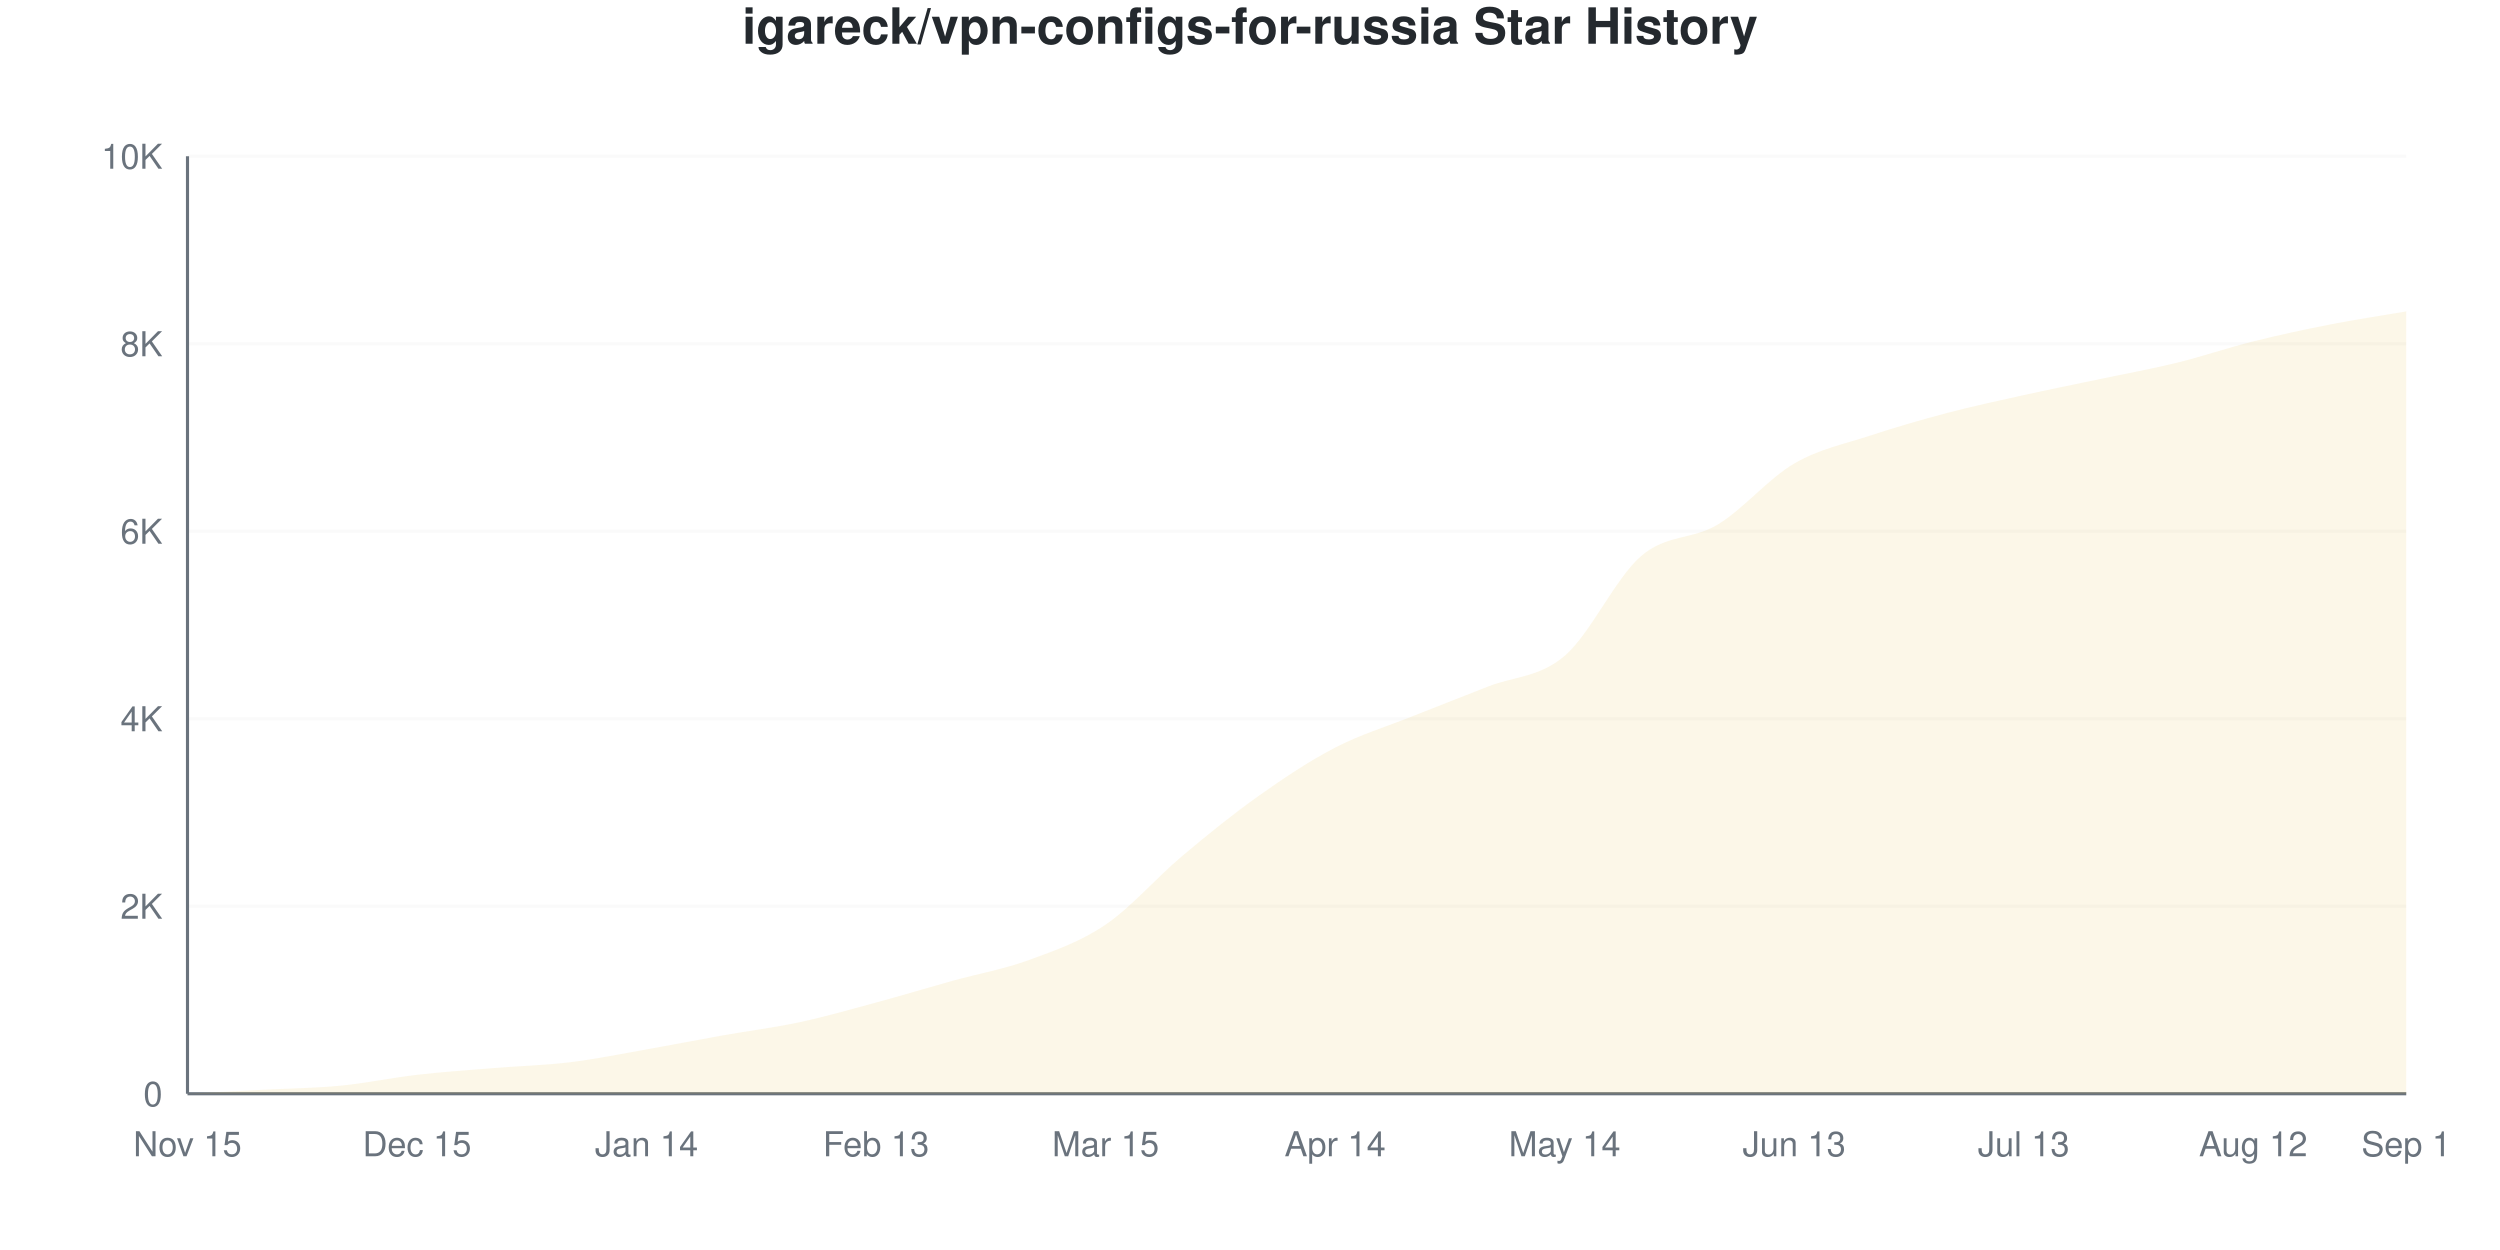
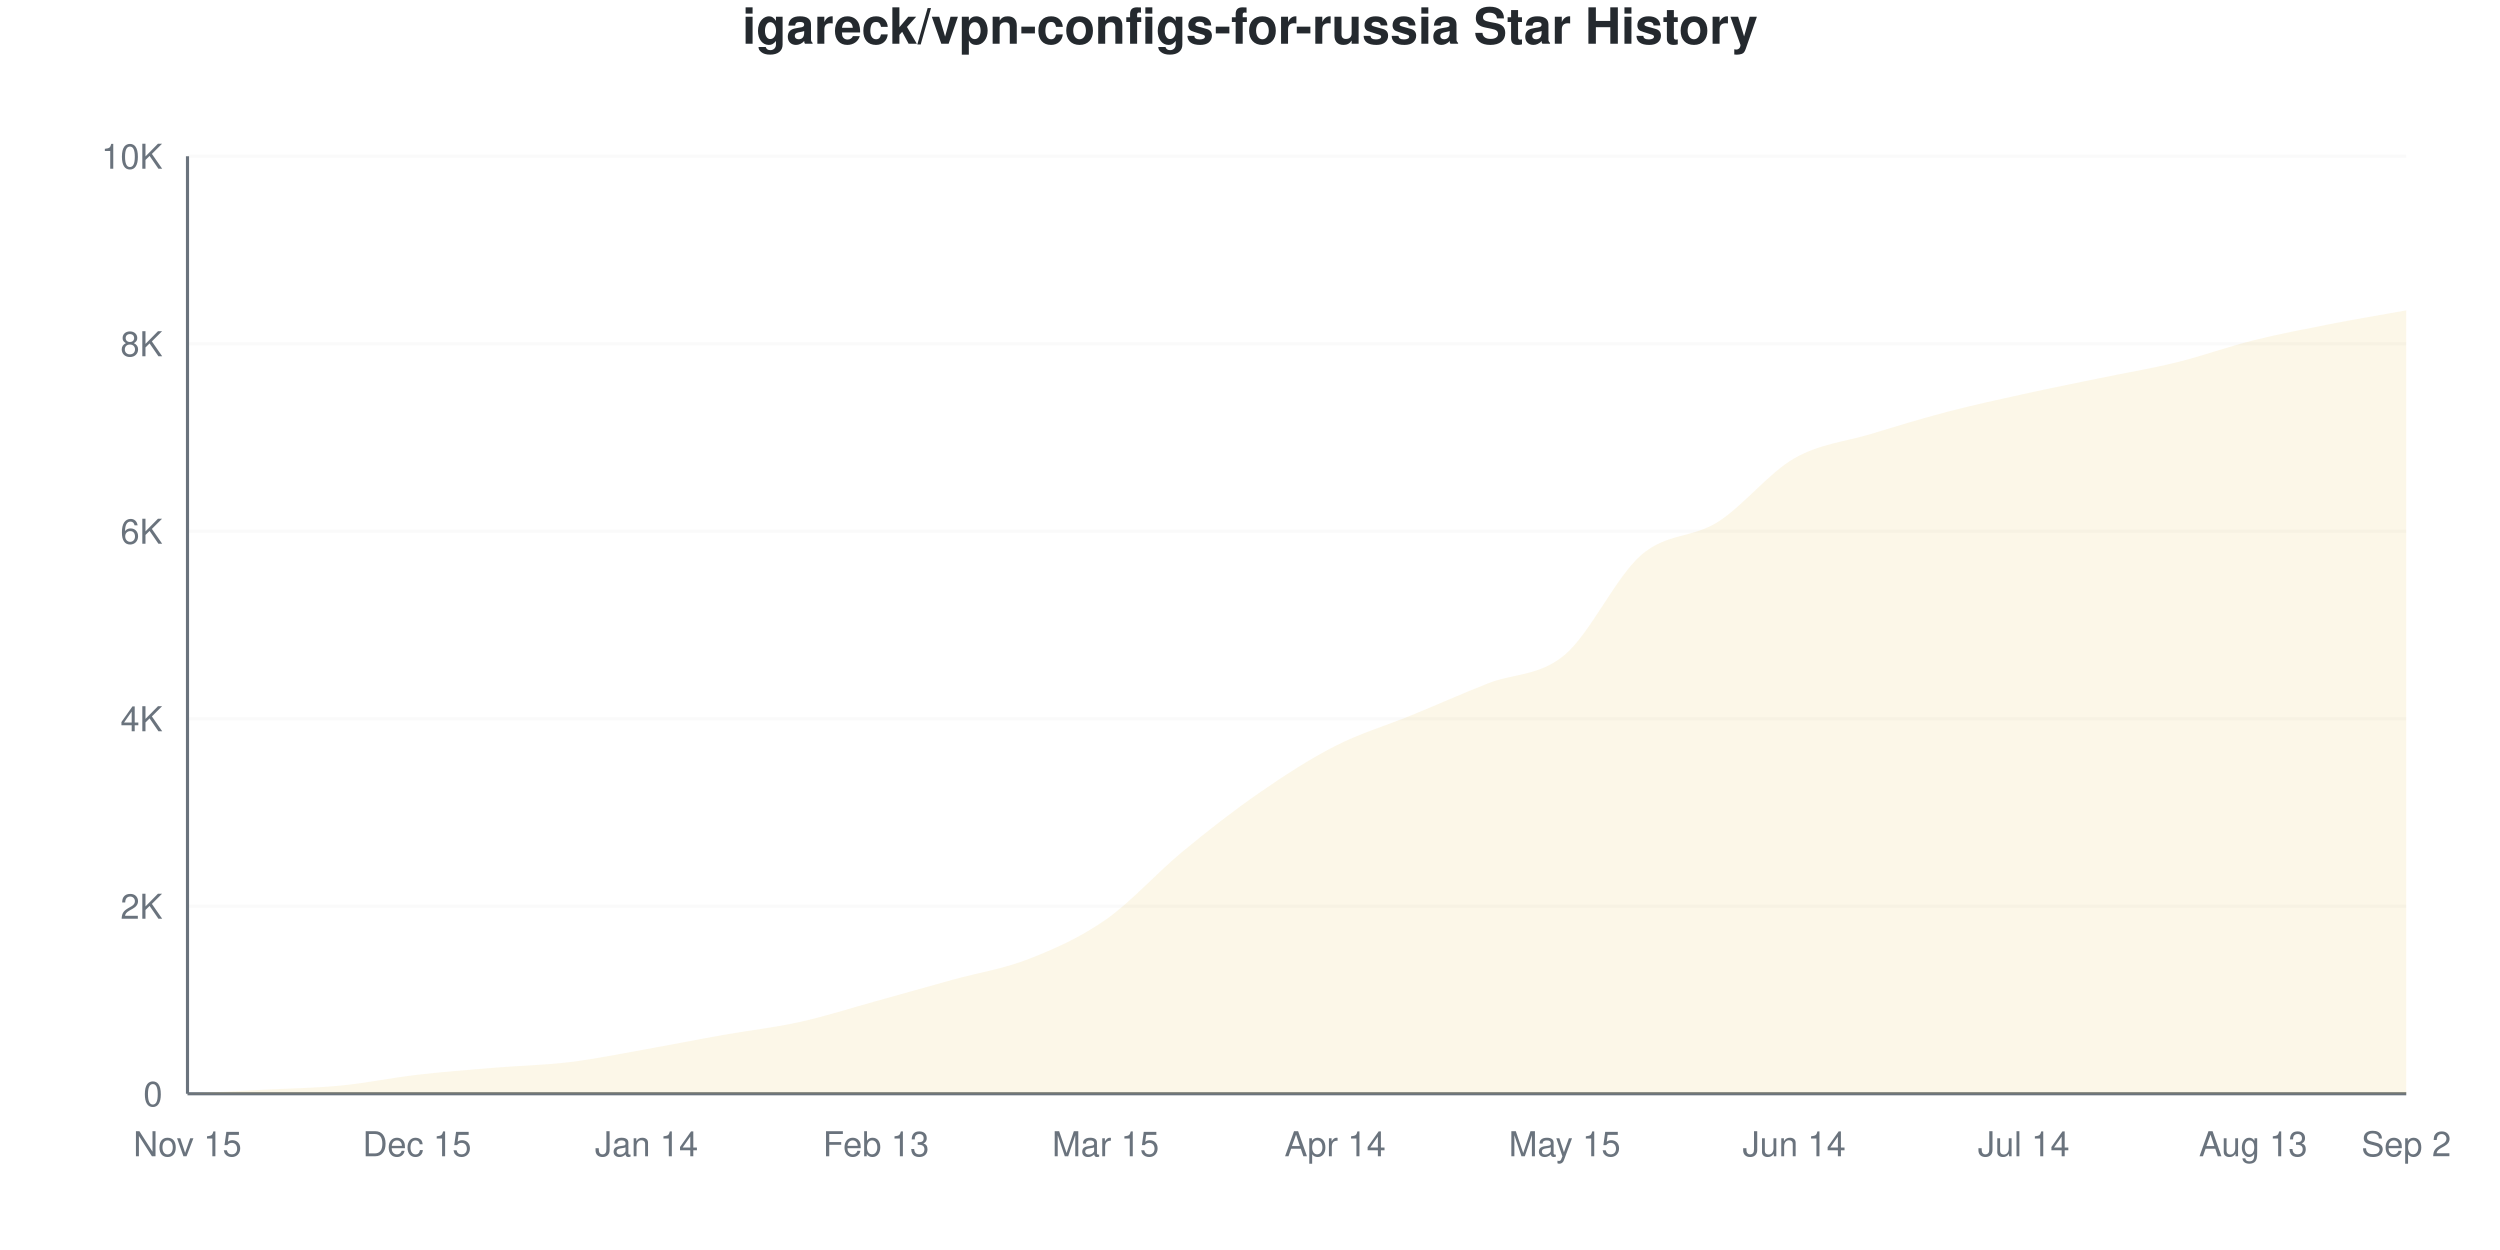
<svg xmlns="http://www.w3.org/2000/svg" viewBox="0 0 800 400" width="800" height="400">
  <style>
    @keyframes drawLine {
      to { stroke-dashoffset: 0; }
    }
    @keyframes fadeInPoint {
      from { opacity: 0; }
      to { opacity: 1; }
    }
    .data-line-0 {
      stroke-dasharray: 1160;
      stroke-dashoffset: 1160;
      animation: drawLine 2s ease-out forwards;
    }
    .data-point {
      opacity: 0;
      animation: fadeInPoint 0.5s ease-out forwards;
    }
    .chart-bg { fill: #fff; }
    .chart-text { fill: #24292e; }
    .chart-muted { fill: #6a737d; }
    .chart-grid { stroke: #eee; }
    .chart-axis { stroke: #6a737d; }
    @media (prefers-color-scheme: dark) {
      .chart-bg { fill: #0d1117; }
      .chart-text { fill: #e6edf3; }
      .chart-muted { fill: #8b949e; }
      .chart-grid { stroke: #21262d; }
      .chart-axis { stroke: #8b949e; }
    }
  </style>
  <rect width="800" height="400" class="chart-bg" />
  <text x="400" y="14" text-anchor="middle" class="chart-text" font-size="16" font-weight="bold" font-family="-apple-system, BlinkMacSystemFont, 'Segoe UI', Helvetica, Arial, sans-serif">igareck/vpn-configs-for-russia Star History</text>
  <g class="grid">
    <line x1="60" y1="350" x2="770" y2="350" class="chart-grid" stroke-opacity="0.3" />
    <text x="52" y="354" text-anchor="end" class="chart-muted" font-size="11" font-family="-apple-system, BlinkMacSystemFont, 'Segoe UI', Helvetica, Arial, sans-serif">0</text>
    <line x1="60" y1="290" x2="770" y2="290" class="chart-grid" stroke-opacity="0.3" />
    <text x="52" y="294" text-anchor="end" class="chart-muted" font-size="11" font-family="-apple-system, BlinkMacSystemFont, 'Segoe UI', Helvetica, Arial, sans-serif">2K</text>
    <line x1="60" y1="230" x2="770" y2="230" class="chart-grid" stroke-opacity="0.3" />
    <text x="52" y="234" text-anchor="end" class="chart-muted" font-size="11" font-family="-apple-system, BlinkMacSystemFont, 'Segoe UI', Helvetica, Arial, sans-serif">4K</text>
    <line x1="60" y1="170" x2="770" y2="170" class="chart-grid" stroke-opacity="0.3" />
    <text x="52" y="174" text-anchor="end" class="chart-muted" font-size="11" font-family="-apple-system, BlinkMacSystemFont, 'Segoe UI', Helvetica, Arial, sans-serif">6K</text>
    <line x1="60" y1="110" x2="770" y2="110" class="chart-grid" stroke-opacity="0.3" />
    <text x="52" y="114" text-anchor="end" class="chart-muted" font-size="11" font-family="-apple-system, BlinkMacSystemFont, 'Segoe UI', Helvetica, Arial, sans-serif">8K</text>
    <line x1="60" y1="50" x2="770" y2="50" class="chart-grid" stroke-opacity="0.3" />
    <text x="52" y="54" text-anchor="end" class="chart-muted" font-size="11" font-family="-apple-system, BlinkMacSystemFont, 'Segoe UI', Helvetica, Arial, sans-serif">10K</text>
  </g>
  <g class="milestones">
    
  </g>
  <g class="x-axis">
    <text x="60" y="370" text-anchor="middle" class="chart-muted" font-size="11" font-family="-apple-system, BlinkMacSystemFont, 'Segoe UI', Helvetica, Arial, sans-serif">Nov 15</text>
    <text x="133.448" y="370" text-anchor="middle" class="chart-muted" font-size="11" font-family="-apple-system, BlinkMacSystemFont, 'Segoe UI', Helvetica, Arial, sans-serif">Dec 15</text>
    <text x="206.897" y="370" text-anchor="middle" class="chart-muted" font-size="11" font-family="-apple-system, BlinkMacSystemFont, 'Segoe UI', Helvetica, Arial, sans-serif">Jan 14</text>
    <text x="280.345" y="370" text-anchor="middle" class="chart-muted" font-size="11" font-family="-apple-system, BlinkMacSystemFont, 'Segoe UI', Helvetica, Arial, sans-serif">Feb 13</text>
    <text x="353.793" y="370" text-anchor="middle" class="chart-muted" font-size="11" font-family="-apple-system, BlinkMacSystemFont, 'Segoe UI', Helvetica, Arial, sans-serif">Mar 15</text>
    <text x="427.241" y="370" text-anchor="middle" class="chart-muted" font-size="11" font-family="-apple-system, BlinkMacSystemFont, 'Segoe UI', Helvetica, Arial, sans-serif">Apr 14</text>
-     <text x="500.69" y="370" text-anchor="middle" class="chart-muted" font-size="11" font-family="-apple-system, BlinkMacSystemFont, 'Segoe UI', Helvetica, Arial, sans-serif">May 14</text>
-     <text x="574.138" y="370" text-anchor="middle" class="chart-muted" font-size="11" font-family="-apple-system, BlinkMacSystemFont, 'Segoe UI', Helvetica, Arial, sans-serif">Jun 13</text>
-     <text x="647.586" y="370" text-anchor="middle" class="chart-muted" font-size="11" font-family="-apple-system, BlinkMacSystemFont, 'Segoe UI', Helvetica, Arial, sans-serif">Jul 13</text>
-     <text x="721.034" y="370" text-anchor="middle" class="chart-muted" font-size="11" font-family="-apple-system, BlinkMacSystemFont, 'Segoe UI', Helvetica, Arial, sans-serif">Aug 12</text>
-     <text x="770" y="370" text-anchor="middle" class="chart-muted" font-size="11" font-family="-apple-system, BlinkMacSystemFont, 'Segoe UI', Helvetica, Arial, sans-serif">Sep 1</text>
+     <text x="500.69" y="370" text-anchor="middle" class="chart-muted" font-size="11" font-family="-apple-system, BlinkMacSystemFont, 'Segoe UI', Helvetica, Arial, sans-serif">May 15</text>
+     <text x="574.138" y="370" text-anchor="middle" class="chart-muted" font-size="11" font-family="-apple-system, BlinkMacSystemFont, 'Segoe UI', Helvetica, Arial, sans-serif">Jun 14</text>
+     <text x="647.586" y="370" text-anchor="middle" class="chart-muted" font-size="11" font-family="-apple-system, BlinkMacSystemFont, 'Segoe UI', Helvetica, Arial, sans-serif">Jul 14</text>
+     <text x="721.034" y="370" text-anchor="middle" class="chart-muted" font-size="11" font-family="-apple-system, BlinkMacSystemFont, 'Segoe UI', Helvetica, Arial, sans-serif">Aug 13</text>
+     <text x="770" y="370" text-anchor="middle" class="chart-muted" font-size="11" font-family="-apple-system, BlinkMacSystemFont, 'Segoe UI', Helvetica, Arial, sans-serif">Sep 2</text>
  </g>
  <line x1="60" y1="50" x2="60" y2="350" class="chart-axis" stroke-width="1" />
  <line x1="60" y1="350" x2="770" y2="350" class="chart-axis" stroke-width="1" />
-   <path d="M60,350 L60,349.97 C68.161,349.55 76.322,349.135 84.483,348.71 C92.644,348.285 100.805,348.215 108.966,347.42 C117.126,346.625 125.287,344.88 133.448,343.94 C141.609,343 149.77,342.45 157.931,341.78 C166.092,341.11 174.253,340.915 182.414,339.92 C190.575,338.925 198.736,337.245 206.897,335.81 C215.057,334.375 223.218,332.76 231.379,331.31 C239.54,329.86 247.701,328.86 255.862,327.11 C264.023,325.36 272.184,323.02 280.345,320.81 C288.506,318.6 296.667,316.12 304.828,313.85 C312.989,311.58 321.149,310.185 329.31,307.19 C337.471,304.195 345.632,301.42 353.793,295.88 C361.954,290.34 370.115,280.815 378.276,273.95 C386.437,267.085 394.598,260.475 402.759,254.69 C410.92,248.905 419.08,243.47 427.241,239.24 C435.402,235.01 443.563,232.57 451.724,229.31 C459.885,226.05 468.046,222.92 476.207,219.68 C484.368,216.44 492.529,216.83 500.69,209.87 C508.851,202.91 517.011,184.92 525.172,177.92 C533.333,170.92 541.494,172.8 549.655,167.87 C557.816,162.94 565.977,153.095 574.138,148.34 C582.299,143.585 590.46,142.04 598.621,139.34 C606.782,136.64 614.943,134.29 623.103,132.14 C631.264,129.99 639.425,128.25 647.586,126.44 C655.747,124.63 663.908,123.005 672.069,121.28 C680.23,119.555 688.391,118.095 696.552,116.09 C704.713,114.085 712.874,111.29 721.034,109.25 C729.195,107.21 737.356,105.45 745.517,103.85 C753.678,102.25 761.839,101.05 770,99.65 L770,350 L60,350 Z" fill="#dfb317" fill-opacity="0.1" />
-   <path d="M60,350 L60,349.97 C68.161,349.55 76.322,349.135 84.483,348.71 C92.644,348.285 100.805,348.215 108.966,347.42 C117.126,346.625 125.287,344.88 133.448,343.94 C141.609,343 149.77,342.45 157.931,341.78 C166.092,341.11 174.253,340.915 182.414,339.92 C190.575,338.925 198.736,337.245 206.897,335.81 C215.057,334.375 223.218,332.76 231.379,331.31 C239.54,329.86 247.701,328.86 255.862,327.11 C264.023,325.36 272.184,323.02 280.345,320.81 C288.506,318.6 296.667,316.12 304.828,313.85 C312.989,311.58 321.149,310.185 329.31,307.19 C337.471,304.195 345.632,301.42 353.793,295.88 C361.954,290.34 370.115,280.815 378.276,273.95 C386.437,267.085 394.598,260.475 402.759,254.69 C410.92,248.905 419.08,243.47 427.241,239.24 C435.402,235.01 443.563,232.57 451.724,229.31 C459.885,226.05 468.046,222.92 476.207,219.68 C484.368,216.44 492.529,216.83 500.69,209.87 C508.851,202.91 517.011,184.92 525.172,177.92 C533.333,170.92 541.494,172.8 549.655,167.87 C557.816,162.94 565.977,153.095 574.138,148.34 C582.299,143.585 590.46,142.04 598.621,139.34 C606.782,136.64 614.943,134.29 623.103,132.14 C631.264,129.99 639.425,128.25 647.586,126.44 C655.747,124.63 663.908,123.005 672.069,121.28 C680.23,119.555 688.391,118.095 696.552,116.09 C704.713,114.085 712.874,111.29 721.034,109.25 C729.195,107.21 737.356,105.45 745.517,103.85 C753.678,102.25 761.839,101.05 770,99.65" fill="none" stroke="#dfb317" stroke-width="2.5" class="data-line-0" />
+   <path d="M60,350 L60,349.97 C68.161,349.55 76.322,349.14 84.483,348.71 C92.644,348.28 100.805,348.185 108.966,347.39 C117.126,346.595 125.287,344.89 133.448,343.94 C141.609,342.99 149.77,342.37 157.931,341.69 C166.092,341.01 174.253,340.855 182.414,339.86 C190.575,338.865 198.736,337.165 206.897,335.72 C215.057,334.275 223.218,332.635 231.379,331.19 C239.54,329.745 247.701,328.855 255.862,327.05 C264.023,325.245 272.184,322.615 280.345,320.36 C288.506,318.105 296.667,315.775 304.828,313.52 C312.989,311.265 321.149,310.03 329.31,306.83 C337.471,303.63 345.632,300.02 353.793,294.32 C361.954,288.62 370.115,279.375 378.276,272.63 C386.437,265.885 394.598,259.5 402.759,253.85 C410.92,248.2 419.08,242.895 427.241,238.73 C435.402,234.565 443.563,232.205 451.724,228.86 C459.885,225.515 468.046,221.875 476.207,218.66 C484.368,215.445 492.529,216.41 500.69,209.57 C508.851,202.73 517.011,184.705 525.172,177.62 C533.333,170.535 541.494,172.215 549.655,167.06 C557.816,161.905 565.977,151.385 574.138,146.69 C582.299,141.995 590.46,141.375 598.621,138.89 C606.782,136.405 614.943,133.915 623.103,131.78 C631.264,129.645 639.425,127.88 647.586,126.08 C655.747,124.28 663.908,122.67 672.069,120.98 C680.23,119.29 688.391,117.95 696.552,115.94 C704.713,113.93 712.874,110.955 721.034,108.92 C729.195,106.885 737.356,105.33 745.517,103.73 C753.678,102.13 761.839,100.79 770,99.32 L770,350 L60,350 Z" fill="#dfb317" fill-opacity="0.1" />
+   <path d="M60,350 L60,349.97 C68.161,349.55 76.322,349.14 84.483,348.71 C92.644,348.28 100.805,348.185 108.966,347.39 C117.126,346.595 125.287,344.89 133.448,343.94 C141.609,342.99 149.77,342.37 157.931,341.69 C166.092,341.01 174.253,340.855 182.414,339.86 C190.575,338.865 198.736,337.165 206.897,335.72 C215.057,334.275 223.218,332.635 231.379,331.19 C239.54,329.745 247.701,328.855 255.862,327.05 C264.023,325.245 272.184,322.615 280.345,320.36 C288.506,318.105 296.667,315.775 304.828,313.52 C312.989,311.265 321.149,310.03 329.31,306.83 C337.471,303.63 345.632,300.02 353.793,294.32 C361.954,288.62 370.115,279.375 378.276,272.63 C386.437,265.885 394.598,259.5 402.759,253.85 C410.92,248.2 419.08,242.895 427.241,238.73 C435.402,234.565 443.563,232.205 451.724,228.86 C459.885,225.515 468.046,221.875 476.207,218.66 C484.368,215.445 492.529,216.41 500.69,209.57 C508.851,202.73 517.011,184.705 525.172,177.62 C533.333,170.535 541.494,172.215 549.655,167.06 C557.816,161.905 565.977,151.385 574.138,146.69 C582.299,141.995 590.46,141.375 598.621,138.89 C606.782,136.405 614.943,133.915 623.103,131.78 C631.264,129.645 639.425,127.88 647.586,126.08 C655.747,124.28 663.908,122.67 672.069,120.98 C680.23,119.29 688.391,117.95 696.552,115.94 C704.713,113.93 712.874,110.955 721.034,108.92 C729.195,106.885 737.356,105.33 745.517,103.73 C753.678,102.13 761.839,100.79 770,99.32" fill="none" stroke="#dfb317" stroke-width="2.5" class="data-line-0" />
  <g class="points">
    <circle cx="60" cy="349.97" r="4" fill="#dfb317" class="data-point" style="animation-delay: 1.50s" />
    <circle cx="84.483" cy="348.71" r="4" fill="#dfb317" class="data-point" style="animation-delay: 1.55s" />
-     <circle cx="108.966" cy="347.42" r="4" fill="#dfb317" class="data-point" style="animation-delay: 1.60s" />
+     <circle cx="108.966" cy="347.39" r="4" fill="#dfb317" class="data-point" style="animation-delay: 1.60s" />
    <circle cx="133.448" cy="343.94" r="4" fill="#dfb317" class="data-point" style="animation-delay: 1.65s" />
-     <circle cx="157.931" cy="341.78" r="4" fill="#dfb317" class="data-point" style="animation-delay: 1.70s" />
-     <circle cx="182.414" cy="339.92" r="4" fill="#dfb317" class="data-point" style="animation-delay: 1.75s" />
-     <circle cx="206.897" cy="335.81" r="4" fill="#dfb317" class="data-point" style="animation-delay: 1.80s" />
-     <circle cx="231.379" cy="331.31" r="4" fill="#dfb317" class="data-point" style="animation-delay: 1.85s" />
-     <circle cx="255.862" cy="327.11" r="4" fill="#dfb317" class="data-point" style="animation-delay: 1.90s" />
-     <circle cx="280.345" cy="320.81" r="4" fill="#dfb317" class="data-point" style="animation-delay: 1.95s" />
-     <circle cx="304.828" cy="313.85" r="4" fill="#dfb317" class="data-point" style="animation-delay: 2.00s" />
-     <circle cx="329.31" cy="307.19" r="4" fill="#dfb317" class="data-point" style="animation-delay: 2.05s" />
-     <circle cx="353.793" cy="295.88" r="4" fill="#dfb317" class="data-point" style="animation-delay: 2.10s" />
-     <circle cx="378.276" cy="273.95" r="4" fill="#dfb317" class="data-point" style="animation-delay: 2.15s" />
-     <circle cx="402.759" cy="254.69" r="4" fill="#dfb317" class="data-point" style="animation-delay: 2.20s" />
-     <circle cx="427.241" cy="239.24" r="4" fill="#dfb317" class="data-point" style="animation-delay: 2.25s" />
-     <circle cx="451.724" cy="229.31" r="4" fill="#dfb317" class="data-point" style="animation-delay: 2.30s" />
-     <circle cx="476.207" cy="219.68" r="4" fill="#dfb317" class="data-point" style="animation-delay: 2.35s" />
-     <circle cx="500.69" cy="209.87" r="4" fill="#dfb317" class="data-point" style="animation-delay: 2.40s" />
-     <circle cx="525.172" cy="177.92" r="4" fill="#dfb317" class="data-point" style="animation-delay: 2.45s" />
-     <circle cx="549.655" cy="167.87" r="4" fill="#dfb317" class="data-point" style="animation-delay: 2.50s" />
-     <circle cx="574.138" cy="148.34" r="4" fill="#dfb317" class="data-point" style="animation-delay: 2.55s" />
-     <circle cx="598.621" cy="139.34" r="4" fill="#dfb317" class="data-point" style="animation-delay: 2.60s" />
-     <circle cx="623.103" cy="132.14" r="4" fill="#dfb317" class="data-point" style="animation-delay: 2.65s" />
-     <circle cx="647.586" cy="126.44" r="4" fill="#dfb317" class="data-point" style="animation-delay: 2.70s" />
-     <circle cx="672.069" cy="121.28" r="4" fill="#dfb317" class="data-point" style="animation-delay: 2.75s" />
-     <circle cx="696.552" cy="116.09" r="4" fill="#dfb317" class="data-point" style="animation-delay: 2.80s" />
-     <circle cx="721.034" cy="109.25" r="4" fill="#dfb317" class="data-point" style="animation-delay: 2.85s" />
-     <circle cx="745.517" cy="103.85" r="4" fill="#dfb317" class="data-point" style="animation-delay: 2.90s" />
-     <circle cx="770" cy="99.65" r="4" fill="#dfb317" class="data-point" style="animation-delay: 2.95s" />
+     <circle cx="157.931" cy="341.69" r="4" fill="#dfb317" class="data-point" style="animation-delay: 1.70s" />
+     <circle cx="182.414" cy="339.86" r="4" fill="#dfb317" class="data-point" style="animation-delay: 1.75s" />
+     <circle cx="206.897" cy="335.72" r="4" fill="#dfb317" class="data-point" style="animation-delay: 1.80s" />
+     <circle cx="231.379" cy="331.19" r="4" fill="#dfb317" class="data-point" style="animation-delay: 1.85s" />
+     <circle cx="255.862" cy="327.05" r="4" fill="#dfb317" class="data-point" style="animation-delay: 1.90s" />
+     <circle cx="280.345" cy="320.36" r="4" fill="#dfb317" class="data-point" style="animation-delay: 1.95s" />
+     <circle cx="304.828" cy="313.52" r="4" fill="#dfb317" class="data-point" style="animation-delay: 2.00s" />
+     <circle cx="329.31" cy="306.83" r="4" fill="#dfb317" class="data-point" style="animation-delay: 2.05s" />
+     <circle cx="353.793" cy="294.32" r="4" fill="#dfb317" class="data-point" style="animation-delay: 2.10s" />
+     <circle cx="378.276" cy="272.63" r="4" fill="#dfb317" class="data-point" style="animation-delay: 2.15s" />
+     <circle cx="402.759" cy="253.85" r="4" fill="#dfb317" class="data-point" style="animation-delay: 2.20s" />
+     <circle cx="427.241" cy="238.73" r="4" fill="#dfb317" class="data-point" style="animation-delay: 2.25s" />
+     <circle cx="451.724" cy="228.86" r="4" fill="#dfb317" class="data-point" style="animation-delay: 2.30s" />
+     <circle cx="476.207" cy="218.66" r="4" fill="#dfb317" class="data-point" style="animation-delay: 2.35s" />
+     <circle cx="500.69" cy="209.57" r="4" fill="#dfb317" class="data-point" style="animation-delay: 2.40s" />
+     <circle cx="525.172" cy="177.62" r="4" fill="#dfb317" class="data-point" style="animation-delay: 2.45s" />
+     <circle cx="549.655" cy="167.06" r="4" fill="#dfb317" class="data-point" style="animation-delay: 2.50s" />
+     <circle cx="574.138" cy="146.69" r="4" fill="#dfb317" class="data-point" style="animation-delay: 2.55s" />
+     <circle cx="598.621" cy="138.89" r="4" fill="#dfb317" class="data-point" style="animation-delay: 2.60s" />
+     <circle cx="623.103" cy="131.78" r="4" fill="#dfb317" class="data-point" style="animation-delay: 2.65s" />
+     <circle cx="647.586" cy="126.08" r="4" fill="#dfb317" class="data-point" style="animation-delay: 2.70s" />
+     <circle cx="672.069" cy="120.98" r="4" fill="#dfb317" class="data-point" style="animation-delay: 2.75s" />
+     <circle cx="696.552" cy="115.94" r="4" fill="#dfb317" class="data-point" style="animation-delay: 2.80s" />
+     <circle cx="721.034" cy="108.92" r="4" fill="#dfb317" class="data-point" style="animation-delay: 2.85s" />
+     <circle cx="745.517" cy="103.73" r="4" fill="#dfb317" class="data-point" style="animation-delay: 2.90s" />
+     <circle cx="770" cy="99.32" r="4" fill="#dfb317" class="data-point" style="animation-delay: 2.95s" />
  </g>
</svg>
